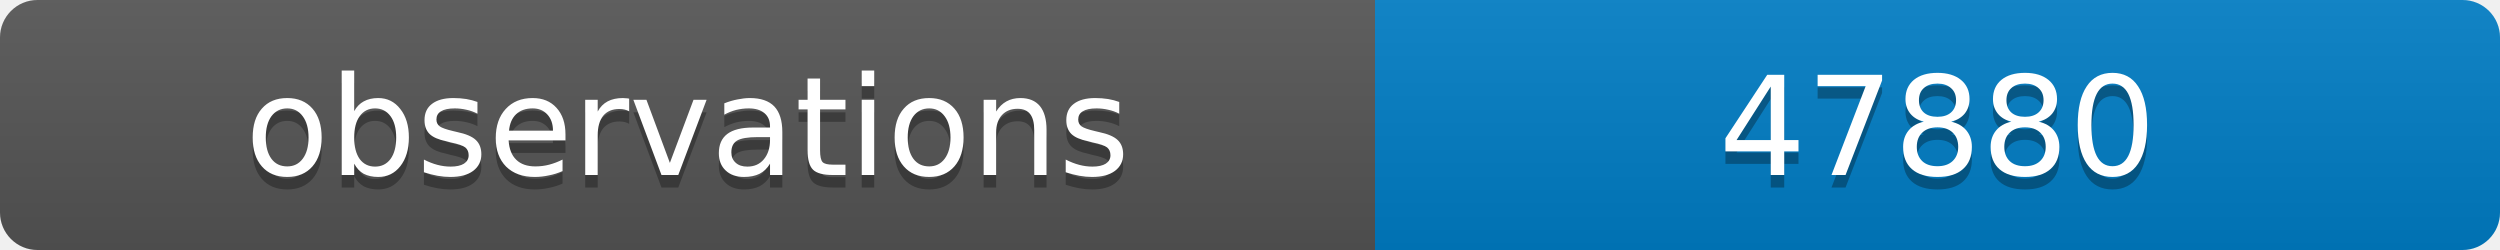
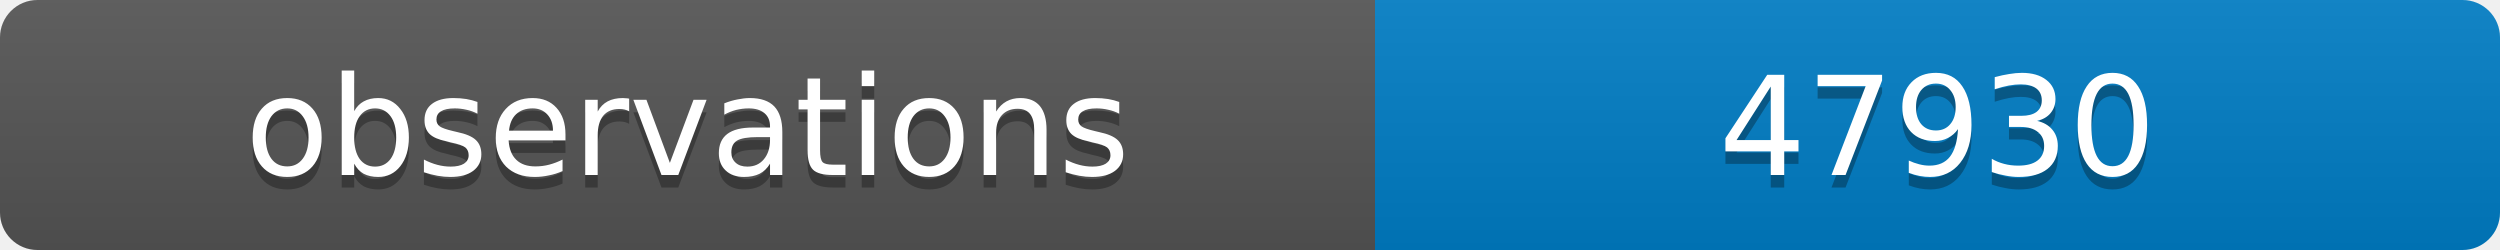
<svg xmlns="http://www.w3.org/2000/svg" width="200" height="20">
  <linearGradient id="b" x2="0" y2="100%">
    <stop offset="0" stop-color="#bbb" stop-opacity=".1" />
    <stop offset="1" stop-opacity=".1" />
  </linearGradient>
  <clipPath id="a">
    <rect width="200" height="20" rx="3" fill="#fff" />
  </clipPath>
  <g clip-path="url(#a)">
    <path fill="#555" d="M0 0h110v20H0z" />
    <path fill="#007ec6" d="M110 0h90v20H110z" />
    <path fill="url(#b)" d="M0 0h200v20H0z" />
  </g>
  <g fill="#fff" text-anchor="middle" font-family="DejaVu Sans,Verdana,Geneva,sans-serif" font-size="11">
    <text x="55" y="15" fill="#010101" fill-opacity=".3">observations</text>
    <text x="55" y="14">observations</text>
-     <text x="155" y="15" fill="#010101" fill-opacity=".3">47880</text>
-     <text x="155" y="14">47880</text>
+     <text x="155" y="15" fill="#010101" fill-opacity=".3">47930</text>
+     <text x="155" y="14">47930</text>
  </g>
</svg>
